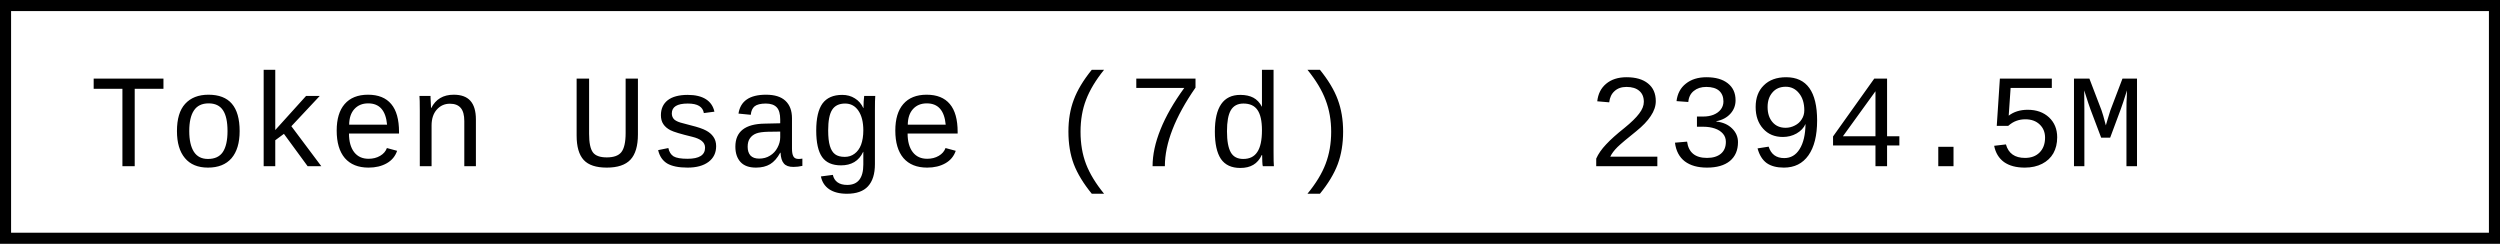
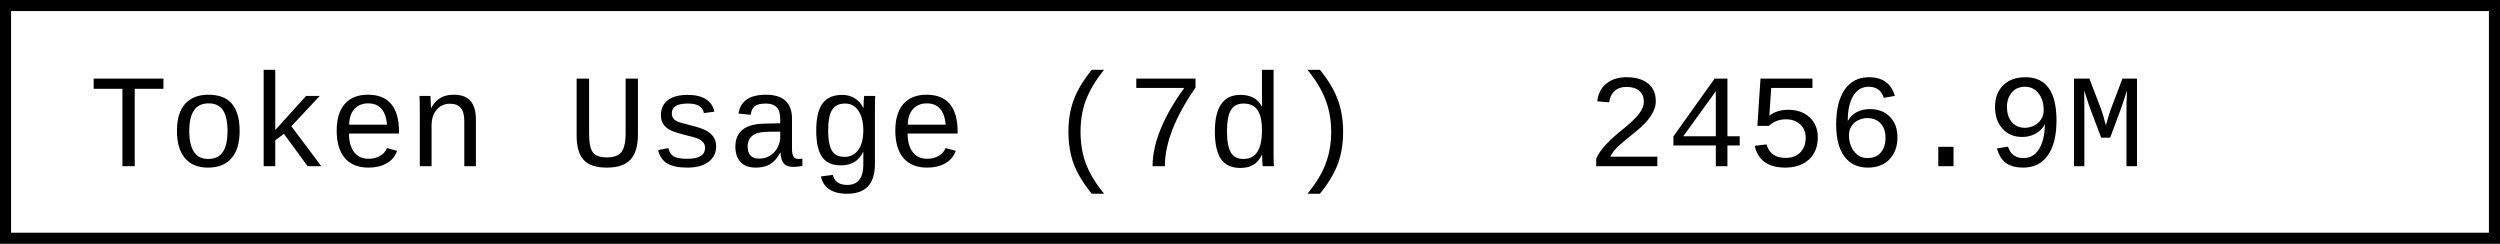
- <svg xmlns="http://www.w3.org/2000/svg" width="225.6" height="22" role="img" aria-label="Token Usage (7d): 2394.5M">
+ <svg xmlns="http://www.w3.org/2000/svg" width="225.6" height="22" role="img" aria-label="Token Usage (7d): 2456.9M">
  <rect x="0.5" y="0.5" width="224.6" height="21" fill="#fff" stroke="#000" stroke-width="1" />
  <g font-family="'Consolas','Monaco','Courier New',monospace" font-size="12" fill="#000">
    <text x="8" y="15">Token Usage (7d)</text>
-     <text x="143.2" y="15">2394.5M</text>
+     <text x="143.2" y="15">2456.9M</text>
  </g>
</svg>
